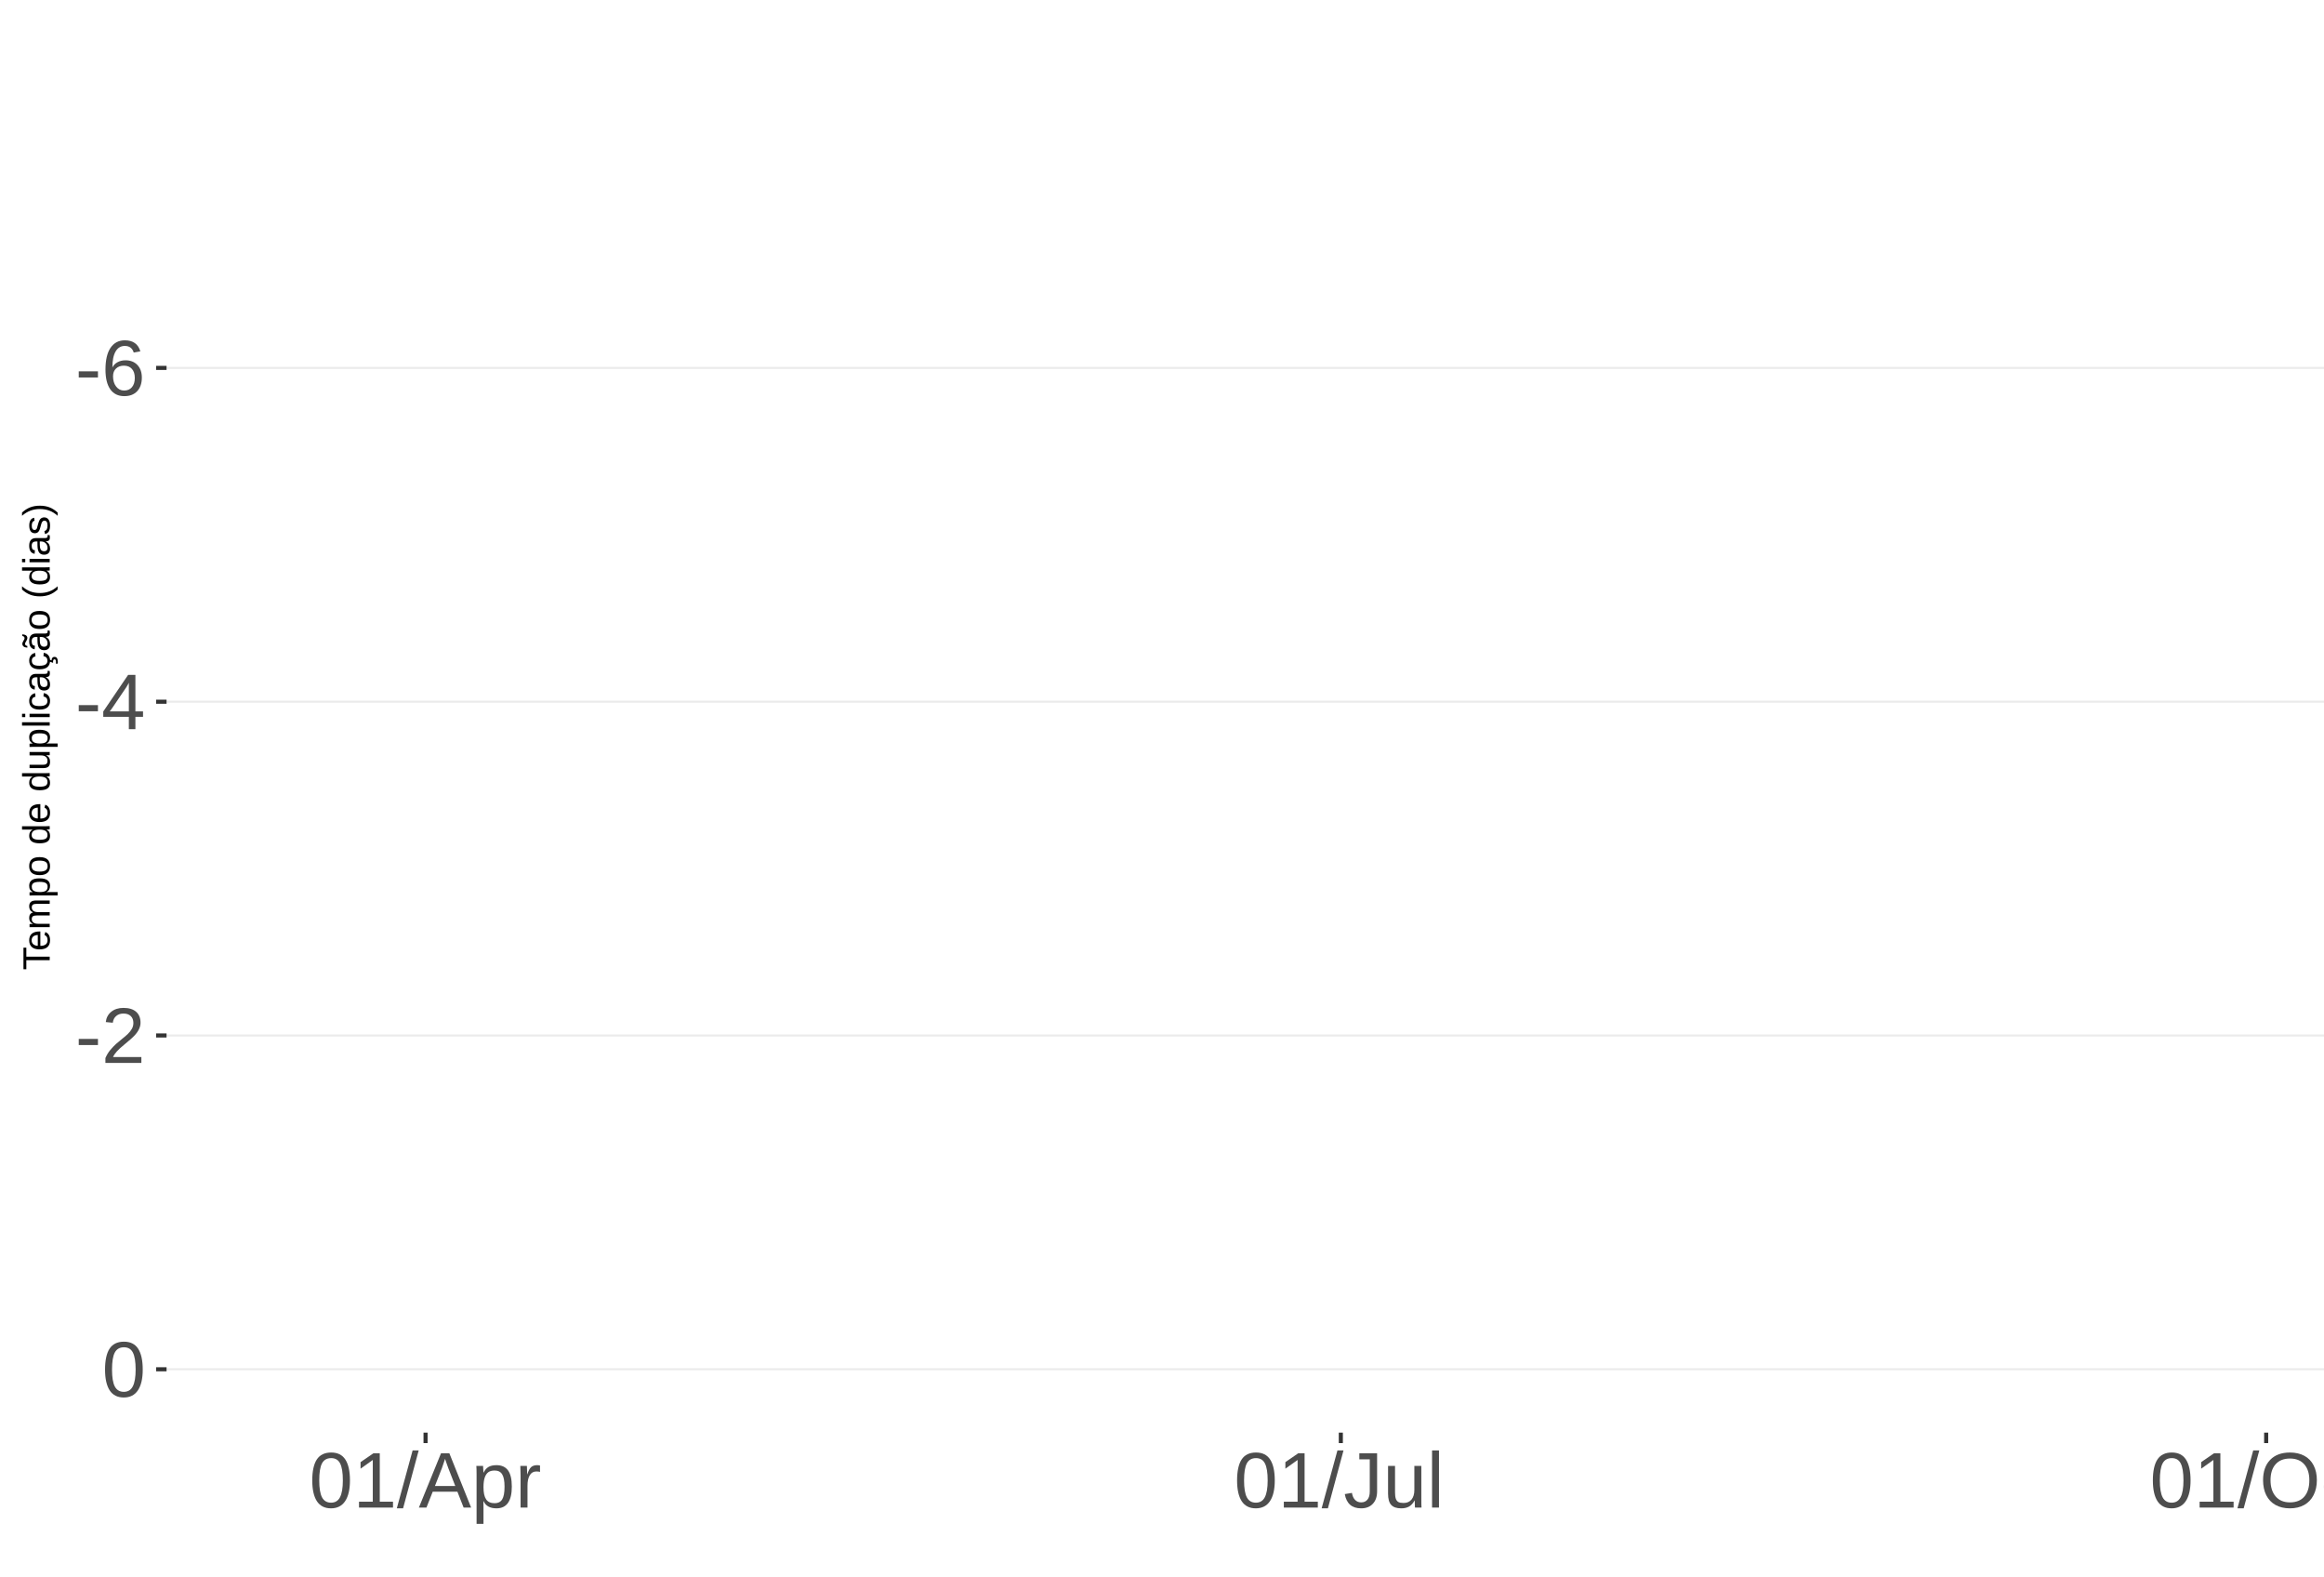
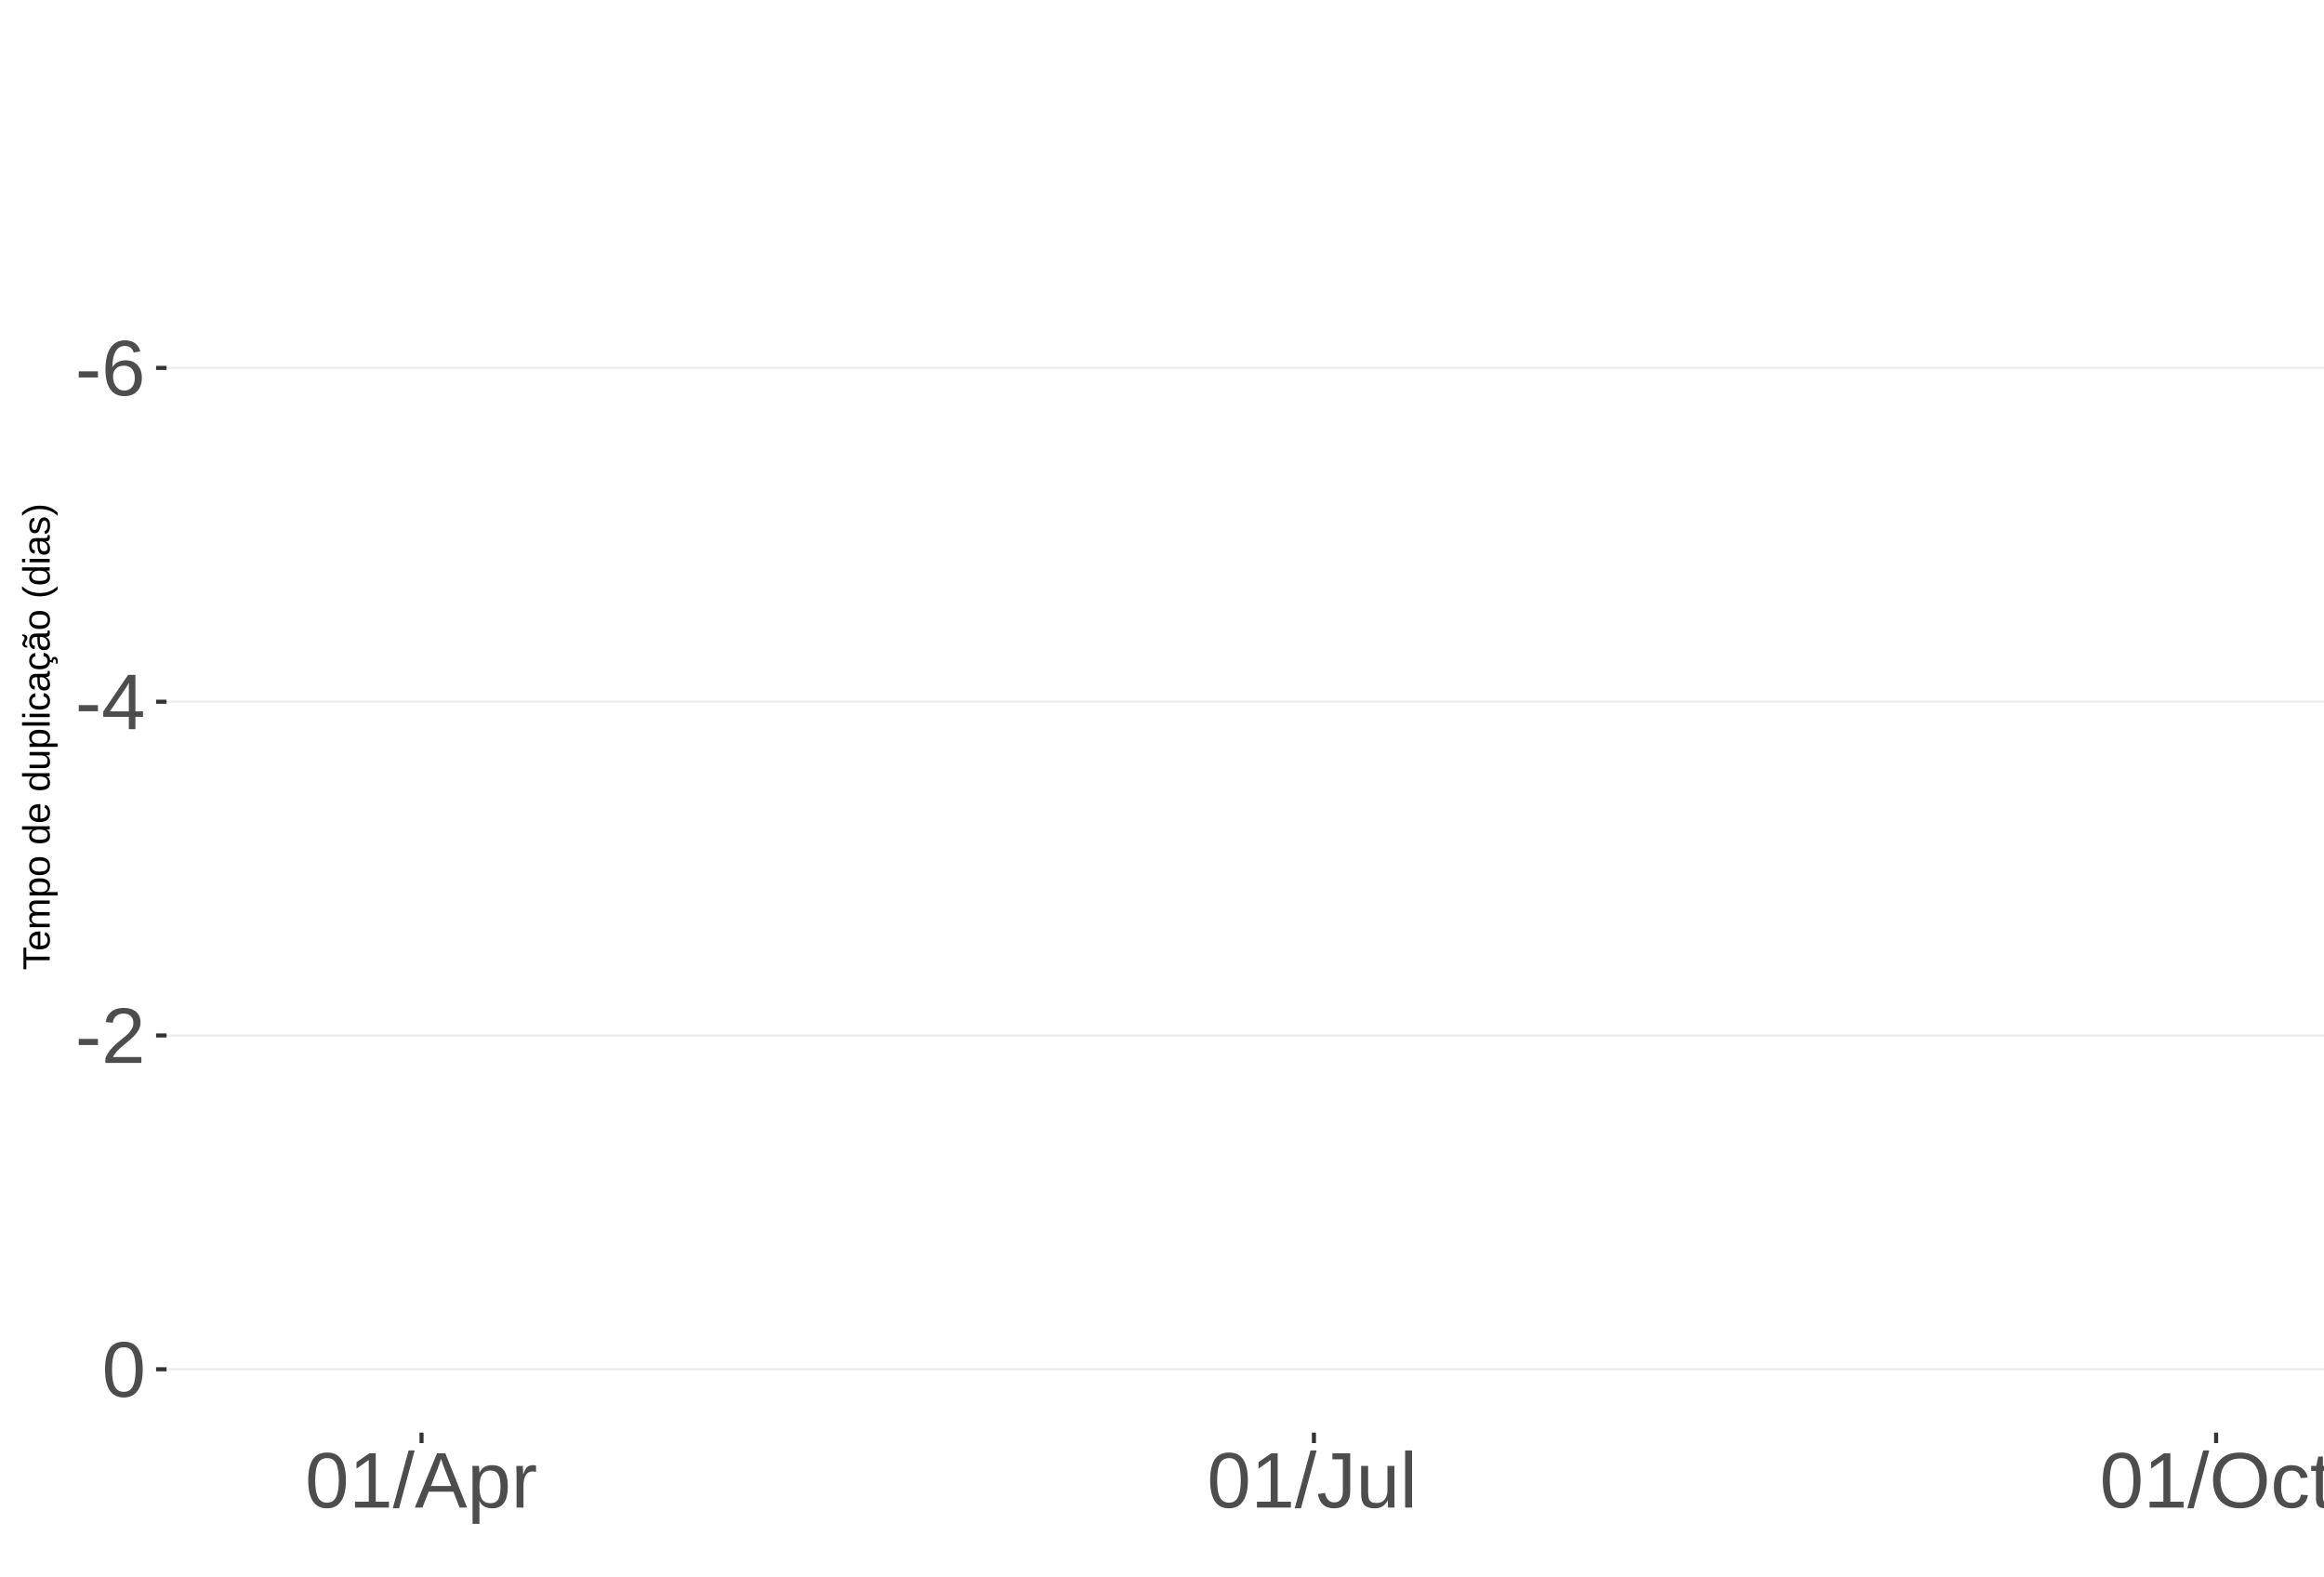
<svg xmlns="http://www.w3.org/2000/svg" xmlns:xlink="http://www.w3.org/1999/xlink" width="609pt" height="413pt" viewBox="0 0 609 413" version="1.1">
  <defs>
    <g>
      <symbol overflow="visible" id="glyph0-0">
        <path style="stroke:none;" d="M 2.062 -14.219 L 13.422 -14.219 L 13.422 0 L 2.062 0 Z M 2.828 -13.438 L 2.828 -0.766 L 12.641 -0.766 L 12.641 -13.438 Z M 2.828 -13.438 " />
      </symbol>
      <symbol overflow="visible" id="glyph0-1">
        <path style="stroke:none;" d="M 0.922 -4.688 L 0.922 -6.297 L 5.953 -6.297 L 5.953 -4.688 Z M 0.922 -4.688 " />
      </symbol>
      <symbol overflow="visible" id="glyph0-2">
        <path style="stroke:none;" d="M 10.578 -4.656 C 10.578 -3.156 10.172 -1.969 9.359 -1.094 C 8.547 -0.227 7.422 0.203 5.984 0.203 C 4.391 0.203 3.164 -0.391 2.312 -1.578 C 1.469 -2.773 1.047 -4.508 1.047 -6.781 C 1.047 -9.238 1.484 -11.125 2.359 -12.438 C 3.242 -13.758 4.5 -14.422 6.125 -14.422 C 8.27 -14.422 9.625 -13.457 10.188 -11.531 L 8.453 -11.219 C 8.098 -12.375 7.316 -12.953 6.109 -12.953 C 5.078 -12.953 4.273 -12.469 3.703 -11.5 C 3.141 -10.539 2.859 -9.145 2.859 -7.312 C 3.18 -7.926 3.641 -8.391 4.234 -8.703 C 4.836 -9.023 5.523 -9.188 6.297 -9.188 C 7.609 -9.188 8.648 -8.773 9.422 -7.953 C 10.191 -7.141 10.578 -6.039 10.578 -4.656 Z M 8.734 -4.562 C 8.734 -5.594 8.477 -6.383 7.969 -6.938 C 7.469 -7.5 6.77 -7.781 5.875 -7.781 C 5.02 -7.781 4.332 -7.531 3.812 -7.031 C 3.289 -6.539 3.031 -5.863 3.031 -5 C 3.031 -3.906 3.301 -3.008 3.844 -2.312 C 4.383 -1.613 5.082 -1.266 5.938 -1.266 C 6.801 -1.266 7.484 -1.555 7.984 -2.141 C 8.484 -2.734 8.734 -3.539 8.734 -4.562 Z M 8.734 -4.562 " />
      </symbol>
      <symbol overflow="visible" id="glyph0-3">
        <path style="stroke:none;" d="M 8.891 -3.219 L 8.891 0 L 7.172 0 L 7.172 -3.219 L 0.469 -3.219 L 0.469 -4.625 L 6.984 -14.219 L 8.891 -14.219 L 8.891 -4.656 L 10.891 -4.656 L 10.891 -3.219 Z M 7.172 -12.156 C 7.16 -12.125 7.066 -11.945 6.891 -11.625 C 6.711 -11.312 6.582 -11.094 6.5 -10.969 L 2.859 -5.594 L 2.312 -4.844 L 2.141 -4.656 L 7.172 -4.656 Z M 7.172 -12.156 " />
      </symbol>
      <symbol overflow="visible" id="glyph0-4">
        <path style="stroke:none;" d="M 1.031 0 L 1.031 -1.281 C 1.375 -2.07 1.789 -2.766 2.281 -3.359 C 2.781 -3.961 3.301 -4.508 3.844 -5 C 4.395 -5.488 4.938 -5.941 5.469 -6.359 C 6.008 -6.773 6.492 -7.191 6.922 -7.609 C 7.348 -8.023 7.691 -8.461 7.953 -8.922 C 8.223 -9.379 8.359 -9.895 8.359 -10.469 C 8.359 -11.25 8.129 -11.852 7.672 -12.281 C 7.211 -12.719 6.578 -12.938 5.766 -12.938 C 4.992 -12.938 4.359 -12.723 3.859 -12.297 C 3.359 -11.879 3.062 -11.289 2.969 -10.531 L 1.125 -10.703 C 1.258 -11.836 1.738 -12.738 2.562 -13.406 C 3.395 -14.082 4.461 -14.422 5.766 -14.422 C 7.203 -14.422 8.305 -14.082 9.078 -13.406 C 9.848 -12.727 10.234 -11.77 10.234 -10.531 C 10.234 -9.977 10.102 -9.426 9.844 -8.875 C 9.594 -8.332 9.219 -7.789 8.719 -7.25 C 8.227 -6.707 7.281 -5.863 5.875 -4.719 C 5.094 -4.082 4.473 -3.508 4.016 -3 C 3.566 -2.5 3.238 -2.016 3.031 -1.547 L 10.453 -1.547 L 10.453 0 Z M 1.031 0 " />
      </symbol>
      <symbol overflow="visible" id="glyph0-5">
        <path style="stroke:none;" d="M 10.688 -7.109 C 10.688 -4.734 10.266 -2.922 9.422 -1.672 C 8.586 -0.422 7.352 0.203 5.719 0.203 C 4.082 0.203 2.852 -0.414 2.031 -1.656 C 1.219 -2.906 0.812 -4.723 0.812 -7.109 C 0.812 -9.547 1.207 -11.375 2 -12.594 C 2.801 -13.812 4.062 -14.422 5.781 -14.422 C 7.457 -14.422 8.691 -13.805 9.484 -12.578 C 10.285 -11.348 10.688 -9.523 10.688 -7.109 Z M 8.828 -7.109 C 8.828 -9.16 8.586 -10.645 8.109 -11.562 C 7.641 -12.488 6.863 -12.953 5.781 -12.953 C 4.664 -12.953 3.863 -12.5 3.375 -11.594 C 2.883 -10.688 2.641 -9.191 2.641 -7.109 C 2.641 -5.086 2.883 -3.609 3.375 -2.672 C 3.875 -1.742 4.66 -1.281 5.734 -1.281 C 6.805 -1.281 7.586 -1.754 8.078 -2.703 C 8.578 -3.66 8.828 -5.129 8.828 -7.109 Z M 8.828 -7.109 " />
      </symbol>
      <symbol overflow="visible" id="glyph0-6">
        <path style="stroke:none;" d="M 1.578 0 L 1.578 -1.547 L 5.188 -1.547 L 5.188 -12.469 L 1.984 -10.188 L 1.984 -11.906 L 5.344 -14.219 L 7.016 -14.219 L 7.016 -1.547 L 10.484 -1.547 L 10.484 0 Z M 1.578 0 " />
      </symbol>
      <symbol overflow="visible" id="glyph0-7">
        <path style="stroke:none;" d="M 0 0.203 L 4.141 -14.969 L 5.734 -14.969 L 1.641 0.203 Z M 0 0.203 " />
      </symbol>
      <symbol overflow="visible" id="glyph0-8">
        <path style="stroke:none;" d="M 11.766 0 L 10.141 -4.156 L 3.672 -4.156 L 2.031 0 L 0.047 0 L 5.844 -14.219 L 8.031 -14.219 L 13.734 0 Z M 6.906 -12.766 L 6.812 -12.469 C 6.645 -11.914 6.398 -11.203 6.078 -10.328 L 4.25 -5.656 L 9.578 -5.656 L 7.75 -10.344 C 7.562 -10.812 7.375 -11.336 7.188 -11.922 Z M 6.906 -12.766 " />
      </symbol>
      <symbol overflow="visible" id="glyph0-9">
        <path style="stroke:none;" d="M 10.625 -5.5 C 10.625 -1.695 9.285 0.203 6.609 0.203 C 4.922 0.203 3.789 -0.426 3.219 -1.688 L 3.172 -1.688 C 3.191 -1.633 3.203 -1.066 3.203 0.016 L 3.203 4.281 L 1.391 4.281 L 1.391 -8.688 C 1.391 -9.812 1.367 -10.551 1.328 -10.906 L 3.094 -10.906 C 3.094 -10.883 3.098 -10.789 3.109 -10.625 C 3.129 -10.457 3.145 -10.203 3.156 -9.859 C 3.176 -9.516 3.188 -9.281 3.188 -9.156 L 3.234 -9.156 C 3.555 -9.832 3.984 -10.328 4.516 -10.641 C 5.047 -10.953 5.742 -11.109 6.609 -11.109 C 7.953 -11.109 8.957 -10.656 9.625 -9.75 C 10.289 -8.852 10.625 -7.438 10.625 -5.5 Z M 8.719 -5.469 C 8.719 -6.988 8.508 -8.07 8.094 -8.719 C 7.688 -9.375 7.035 -9.703 6.141 -9.703 C 5.422 -9.703 4.859 -9.551 4.453 -9.25 C 4.047 -8.945 3.734 -8.473 3.516 -7.828 C 3.305 -7.191 3.203 -6.359 3.203 -5.328 C 3.203 -3.891 3.43 -2.832 3.891 -2.156 C 4.348 -1.477 5.094 -1.141 6.125 -1.141 C 7.02 -1.141 7.676 -1.469 8.094 -2.125 C 8.508 -2.789 8.719 -3.906 8.719 -5.469 Z M 8.719 -5.469 " />
      </symbol>
      <symbol overflow="visible" id="glyph0-10">
        <path style="stroke:none;" d="M 1.438 0 L 1.438 -8.375 C 1.438 -9.133 1.414 -9.977 1.375 -10.906 L 3.094 -10.906 C 3.145 -9.676 3.172 -8.938 3.172 -8.688 L 3.203 -8.688 C 3.492 -9.625 3.828 -10.258 4.203 -10.594 C 4.578 -10.938 5.109 -11.109 5.797 -11.109 C 6.035 -11.109 6.281 -11.078 6.531 -11.016 L 6.531 -9.344 C 6.289 -9.414 5.969 -9.453 5.562 -9.453 C 4.812 -9.453 4.238 -9.125 3.844 -8.469 C 3.445 -7.82 3.25 -6.895 3.25 -5.688 L 3.25 0 Z M 1.438 0 " />
      </symbol>
      <symbol overflow="visible" id="glyph0-11">
        <path style="stroke:none;" d="M 4.609 0.203 C 2.203 0.203 0.773 -1.039 0.328 -3.531 L 2.203 -3.844 C 2.328 -3.062 2.598 -2.453 3.016 -2.016 C 3.441 -1.578 3.977 -1.359 4.625 -1.359 C 5.32 -1.359 5.867 -1.598 6.266 -2.078 C 6.672 -2.555 6.875 -3.266 6.875 -4.203 L 6.875 -12.641 L 4.141 -12.641 L 4.141 -14.219 L 8.797 -14.219 L 8.797 -4.234 C 8.797 -2.859 8.422 -1.773 7.672 -0.984 C 6.93 -0.191 5.91 0.203 4.609 0.203 Z M 4.609 0.203 " />
      </symbol>
      <symbol overflow="visible" id="glyph0-12">
        <path style="stroke:none;" d="M 3.172 -10.906 L 3.172 -4 C 3.172 -3.281 3.238 -2.719 3.375 -2.312 C 3.52 -1.914 3.742 -1.629 4.047 -1.453 C 4.359 -1.285 4.816 -1.203 5.422 -1.203 C 6.297 -1.203 6.984 -1.5 7.484 -2.094 C 7.984 -2.695 8.234 -3.531 8.234 -4.594 L 8.234 -10.906 L 10.062 -10.906 L 10.062 -2.328 C 10.062 -1.055 10.078 -0.281 10.109 0 L 8.406 0 C 8.395 -0.031 8.383 -0.117 8.375 -0.266 C 8.375 -0.422 8.367 -0.594 8.359 -0.781 C 8.348 -0.969 8.336 -1.328 8.328 -1.859 L 8.297 -1.859 C 7.879 -1.109 7.395 -0.578 6.844 -0.266 C 6.289 0.047 5.609 0.203 4.797 0.203 C 3.598 0.203 2.723 -0.094 2.172 -0.688 C 1.617 -1.281 1.344 -2.266 1.344 -3.641 L 1.344 -10.906 Z M 3.172 -10.906 " />
      </symbol>
      <symbol overflow="visible" id="glyph0-13">
        <path style="stroke:none;" d="M 1.391 0 L 1.391 -14.969 L 3.203 -14.969 L 3.203 0 Z M 1.391 0 " />
      </symbol>
      <symbol overflow="visible" id="glyph0-14">
        <path style="stroke:none;" d="M 15.078 -7.172 C 15.078 -5.68 14.789 -4.379 14.219 -3.266 C 13.656 -2.148 12.844 -1.289 11.781 -0.688 C 10.719 -0.094 9.461 0.203 8.016 0.203 C 6.555 0.203 5.297 -0.094 4.234 -0.688 C 3.18 -1.281 2.375 -2.133 1.812 -3.25 C 1.258 -4.375 0.984 -5.68 0.984 -7.172 C 0.984 -9.441 1.602 -11.219 2.844 -12.5 C 4.082 -13.781 5.812 -14.422 8.031 -14.422 C 9.477 -14.422 10.734 -14.133 11.797 -13.562 C 12.859 -12.988 13.672 -12.148 14.234 -11.047 C 14.797 -9.953 15.078 -8.66 15.078 -7.172 Z M 13.109 -7.172 C 13.109 -8.941 12.664 -10.328 11.781 -11.328 C 10.895 -12.336 9.645 -12.844 8.031 -12.844 C 6.406 -12.844 5.148 -12.344 4.266 -11.344 C 3.379 -10.352 2.938 -8.961 2.938 -7.172 C 2.938 -5.391 3.383 -3.973 4.281 -2.922 C 5.176 -1.879 6.422 -1.359 8.016 -1.359 C 9.66 -1.359 10.922 -1.863 11.797 -2.875 C 12.672 -3.883 13.109 -5.316 13.109 -7.172 Z M 13.109 -7.172 " />
      </symbol>
      <symbol overflow="visible" id="glyph0-15">
        <path style="stroke:none;" d="M 2.781 -5.5 C 2.781 -4.051 3.004 -2.977 3.453 -2.281 C 3.91 -1.582 4.602 -1.234 5.531 -1.234 C 6.176 -1.234 6.711 -1.406 7.141 -1.75 C 7.578 -2.102 7.848 -2.645 7.953 -3.375 L 9.781 -3.25 C 9.645 -2.195 9.195 -1.359 8.438 -0.734 C 7.688 -0.109 6.734 0.203 5.578 0.203 C 4.047 0.203 2.879 -0.273 2.078 -1.234 C 1.273 -2.203 0.875 -3.613 0.875 -5.469 C 0.875 -7.301 1.273 -8.695 2.078 -9.656 C 2.891 -10.625 4.051 -11.109 5.562 -11.109 C 6.676 -11.109 7.598 -10.816 8.328 -10.234 C 9.066 -9.66 9.531 -8.867 9.719 -7.859 L 7.859 -7.719 C 7.766 -8.32 7.523 -8.801 7.141 -9.156 C 6.754 -9.508 6.207 -9.688 5.5 -9.688 C 4.539 -9.688 3.848 -9.367 3.422 -8.734 C 2.992 -8.098 2.781 -7.02 2.781 -5.5 Z M 2.781 -5.5 " />
      </symbol>
      <symbol overflow="visible" id="glyph0-16">
        <path style="stroke:none;" d="M 5.594 -0.078 C 4.988 0.078 4.375 0.156 3.75 0.156 C 2.301 0.156 1.578 -0.664 1.578 -2.312 L 1.578 -9.594 L 0.312 -9.594 L 0.312 -10.906 L 1.641 -10.906 L 2.172 -13.359 L 3.391 -13.359 L 3.391 -10.906 L 5.406 -10.906 L 5.406 -9.594 L 3.391 -9.594 L 3.391 -2.703 C 3.391 -2.18 3.473 -1.812 3.641 -1.594 C 3.816 -1.383 4.113 -1.281 4.531 -1.281 C 4.781 -1.281 5.133 -1.328 5.594 -1.422 Z M 5.594 -0.078 " />
      </symbol>
      <symbol overflow="visible" id="glyph1-0">
        <path style="stroke:none;" d="M -6.875 -1 L -6.875 -6.5 L 0 -6.5 L 0 -1 Z M -6.516 -1.375 L -0.375 -1.375 L -0.375 -6.125 L -6.516 -6.125 Z M -6.516 -1.375 " />
      </symbol>
      <symbol overflow="visible" id="glyph1-1">
        <path style="stroke:none;" d="M -6.125 -3.516 L 0 -3.516 L 0 -2.594 L -6.125 -2.594 L -6.125 -0.219 L -6.875 -0.219 L -6.875 -5.875 L -6.125 -5.875 Z M -6.125 -3.516 " />
      </symbol>
      <symbol overflow="visible" id="glyph1-2">
        <path style="stroke:none;" d="M -2.453 -1.344 C -1.848 -1.344 -1.379 -1.469 -1.047 -1.719 C -0.723 -1.969 -0.562 -2.336 -0.562 -2.828 C -0.562 -3.203 -0.633 -3.504 -0.781 -3.734 C -0.938 -3.961 -1.133 -4.117 -1.375 -4.203 L -1.156 -4.969 C -0.32 -4.656 0.094 -3.941 0.094 -2.828 C 0.094 -2.047 -0.133 -1.445 -0.594 -1.031 C -1.062 -0.625 -1.754 -0.422 -2.672 -0.422 C -3.547 -0.422 -4.211 -0.625 -4.672 -1.031 C -5.141 -1.445 -5.375 -2.031 -5.375 -2.781 C -5.375 -4.344 -4.441 -5.125 -2.578 -5.125 L -2.453 -5.125 Z M -3.125 -4.203 C -3.688 -4.16 -4.094 -4.02 -4.344 -3.781 C -4.602 -3.551 -4.734 -3.219 -4.734 -2.781 C -4.734 -2.352 -4.586 -2.016 -4.297 -1.766 C -4.016 -1.516 -3.625 -1.379 -3.125 -1.359 Z M -3.125 -4.203 " />
      </symbol>
      <symbol overflow="visible" id="glyph1-3">
        <path style="stroke:none;" d="M 0 -3.75 L -3.344 -3.75 C -3.852 -3.75 -4.207 -3.676 -4.406 -3.531 C -4.602 -3.395 -4.703 -3.145 -4.703 -2.781 C -4.703 -2.406 -4.555 -2.109 -4.266 -1.891 C -3.984 -1.672 -3.582 -1.562 -3.062 -1.562 L 0 -1.562 L 0 -0.688 L -4.156 -0.688 C -4.77 -0.688 -5.145 -0.68 -5.281 -0.672 L -5.281 -1.5 C -5.27 -1.5 -5.227 -1.5 -5.156 -1.5 C -5.082 -1.508 -5 -1.516 -4.906 -1.516 C -4.812 -1.523 -4.633 -1.531 -4.375 -1.531 L -4.375 -1.547 C -4.75 -1.734 -5.008 -1.945 -5.156 -2.188 C -5.301 -2.438 -5.375 -2.738 -5.375 -3.094 C -5.375 -3.488 -5.297 -3.801 -5.141 -4.031 C -4.984 -4.27 -4.727 -4.438 -4.375 -4.531 L -4.375 -4.547 C -4.727 -4.723 -4.984 -4.941 -5.141 -5.203 C -5.297 -5.461 -5.375 -5.773 -5.375 -6.141 C -5.375 -6.672 -5.227 -7.055 -4.938 -7.297 C -4.656 -7.547 -4.18 -7.672 -3.516 -7.672 L 0 -7.672 L 0 -6.797 L -3.344 -6.797 C -3.852 -6.797 -4.207 -6.723 -4.406 -6.578 C -4.602 -6.441 -4.703 -6.191 -4.703 -5.828 C -4.703 -5.453 -4.555 -5.156 -4.266 -4.938 C -3.984 -4.727 -3.582 -4.625 -3.062 -4.625 L 0 -4.625 Z M 0 -3.75 " />
      </symbol>
      <symbol overflow="visible" id="glyph1-4">
        <path style="stroke:none;" d="M -2.672 -5.141 C -0.828 -5.141 0.094 -4.492 0.094 -3.203 C 0.094 -2.391 -0.211 -1.844 -0.828 -1.562 L -0.828 -1.531 C -0.797 -1.539 -0.516 -1.547 0.016 -1.547 L 2.078 -1.547 L 2.078 -0.672 L -4.203 -0.672 C -4.742 -0.672 -5.102 -0.66 -5.281 -0.641 L -5.281 -1.5 C -5.27 -1.5 -5.223 -1.5 -5.141 -1.5 C -5.066 -1.508 -4.945 -1.52 -4.781 -1.531 C -4.613 -1.539 -4.5 -1.547 -4.438 -1.547 L -4.438 -1.562 C -4.758 -1.719 -4.992 -1.922 -5.141 -2.172 C -5.297 -2.43 -5.375 -2.773 -5.375 -3.203 C -5.375 -3.848 -5.156 -4.332 -4.719 -4.656 C -4.281 -4.977 -3.598 -5.141 -2.672 -5.141 Z M -2.641 -4.219 C -3.379 -4.219 -3.906 -4.117 -4.219 -3.922 C -4.539 -3.723 -4.703 -3.406 -4.703 -2.969 C -4.703 -2.625 -4.629 -2.352 -4.484 -2.156 C -4.336 -1.957 -4.109 -1.805 -3.797 -1.703 C -3.484 -1.598 -3.078 -1.547 -2.578 -1.547 C -1.879 -1.547 -1.363 -1.656 -1.031 -1.875 C -0.707 -2.102 -0.547 -2.469 -0.547 -2.969 C -0.547 -3.406 -0.707 -3.723 -1.031 -3.922 C -1.352 -4.117 -1.891 -4.219 -2.641 -4.219 Z M -2.641 -4.219 " />
      </symbol>
      <symbol overflow="visible" id="glyph1-5">
        <path style="stroke:none;" d="M -2.641 -5.141 C -1.723 -5.141 -1.035 -4.938 -0.578 -4.531 C -0.129 -4.125 0.094 -3.535 0.094 -2.766 C 0.094 -1.992 -0.141 -1.41 -0.609 -1.016 C -1.078 -0.617 -1.754 -0.422 -2.641 -0.422 C -4.461 -0.422 -5.375 -1.207 -5.375 -2.781 C -5.375 -3.594 -5.148 -4.188 -4.703 -4.562 C -4.266 -4.945 -3.578 -5.141 -2.641 -5.141 Z M -2.641 -4.219 C -3.367 -4.219 -3.898 -4.109 -4.234 -3.891 C -4.566 -3.672 -4.734 -3.305 -4.734 -2.797 C -4.734 -2.285 -4.562 -1.914 -4.219 -1.688 C -3.883 -1.457 -3.359 -1.344 -2.641 -1.344 C -1.953 -1.344 -1.43 -1.453 -1.078 -1.672 C -0.723 -1.898 -0.547 -2.258 -0.547 -2.75 C -0.547 -3.281 -0.711 -3.656 -1.047 -3.875 C -1.391 -4.102 -1.922 -4.219 -2.641 -4.219 Z M -2.641 -4.219 " />
      </symbol>
      <symbol overflow="visible" id="glyph1-6">
        <path style="stroke:none;" d="" />
      </symbol>
      <symbol overflow="visible" id="glyph1-7">
        <path style="stroke:none;" d="M -0.844 -4.016 C -0.508 -3.848 -0.27 -3.629 -0.125 -3.359 C 0.02 -3.086 0.094 -2.754 0.094 -2.359 C 0.094 -1.691 -0.129 -1.203 -0.578 -0.891 C -1.023 -0.578 -1.707 -0.422 -2.625 -0.422 C -4.457 -0.422 -5.375 -1.066 -5.375 -2.359 C -5.375 -2.766 -5.301 -3.098 -5.156 -3.359 C -5.008 -3.629 -4.781 -3.848 -4.469 -4.016 L -7.25 -4.016 L -7.25 -4.891 L -1.094 -4.891 C -0.539 -4.891 -0.176 -4.898 0 -4.922 L 0 -4.078 C -0.051 -4.066 -0.172 -4.055 -0.359 -4.047 C -0.547 -4.035 -0.707 -4.031 -0.844 -4.031 Z M -2.641 -1.344 C -1.898 -1.344 -1.367 -1.438 -1.047 -1.625 C -0.734 -1.82 -0.578 -2.145 -0.578 -2.594 C -0.578 -3.082 -0.75 -3.441 -1.094 -3.672 C -1.438 -3.898 -1.973 -4.016 -2.703 -4.016 C -3.398 -4.016 -3.91 -3.898 -4.234 -3.672 C -4.566 -3.441 -4.734 -3.082 -4.734 -2.594 C -4.734 -2.156 -4.566 -1.836 -4.234 -1.641 C -3.91 -1.441 -3.379 -1.344 -2.641 -1.344 Z M -2.641 -1.344 " />
      </symbol>
      <symbol overflow="visible" id="glyph1-8">
        <path style="stroke:none;" d="M -5.281 -1.531 L -1.938 -1.531 C -1.582 -1.531 -1.305 -1.562 -1.109 -1.625 C -0.922 -1.695 -0.785 -1.805 -0.703 -1.953 C -0.617 -2.109 -0.578 -2.332 -0.578 -2.625 C -0.578 -3.039 -0.723 -3.367 -1.016 -3.609 C -1.305 -3.859 -1.707 -3.984 -2.219 -3.984 L -5.281 -3.984 L -5.281 -4.875 L -1.125 -4.875 C -0.508 -4.875 -0.133 -4.879 0 -4.891 L 0 -4.062 C -0.02 -4.062 -0.062 -4.055 -0.125 -4.047 C -0.195 -4.047 -0.281 -4.039 -0.375 -4.031 C -0.469 -4.031 -0.645 -4.031 -0.906 -4.031 L -0.906 -4.016 C -0.539 -3.816 -0.281 -3.582 -0.125 -3.312 C 0.02 -3.051 0.094 -2.723 0.094 -2.328 C 0.094 -1.742 -0.047 -1.316 -0.328 -1.047 C -0.617 -0.785 -1.098 -0.656 -1.766 -0.656 L -5.281 -0.656 Z M -5.281 -1.531 " />
      </symbol>
      <symbol overflow="visible" id="glyph1-9">
        <path style="stroke:none;" d="M 0 -0.672 L -7.25 -0.672 L -7.25 -1.547 L 0 -1.547 Z M 0 -0.672 " />
      </symbol>
      <symbol overflow="visible" id="glyph1-10">
        <path style="stroke:none;" d="M -6.406 -0.672 L -7.25 -0.672 L -7.25 -1.547 L -6.406 -1.547 Z M 0 -0.672 L -5.281 -0.672 L -5.281 -1.547 L 0 -1.547 Z M 0 -0.672 " />
      </symbol>
      <symbol overflow="visible" id="glyph1-11">
        <path style="stroke:none;" d="M -2.672 -1.344 C -1.961 -1.344 -1.438 -1.453 -1.094 -1.672 C -0.758 -1.891 -0.594 -2.223 -0.594 -2.672 C -0.594 -2.984 -0.676 -3.242 -0.844 -3.453 C -1.02 -3.672 -1.281 -3.801 -1.625 -3.844 L -1.578 -4.734 C -1.066 -4.672 -0.66 -4.457 -0.359 -4.094 C -0.055 -3.727 0.094 -3.266 0.094 -2.703 C 0.094 -1.961 -0.133 -1.395 -0.594 -1 C -1.062 -0.613 -1.742 -0.422 -2.641 -0.422 C -3.535 -0.422 -4.211 -0.613 -4.672 -1 C -5.141 -1.395 -5.375 -1.957 -5.375 -2.688 C -5.375 -3.227 -5.234 -3.676 -4.953 -4.031 C -4.68 -4.395 -4.297 -4.617 -3.797 -4.703 L -3.734 -3.797 C -4.023 -3.754 -4.254 -3.641 -4.422 -3.453 C -4.598 -3.266 -4.688 -3.004 -4.688 -2.672 C -4.688 -2.203 -4.531 -1.863 -4.219 -1.656 C -3.914 -1.445 -3.398 -1.344 -2.672 -1.344 Z M -2.672 -1.344 " />
      </symbol>
      <symbol overflow="visible" id="glyph1-12">
        <path style="stroke:none;" d="M 0.094 -2.016 C 0.094 -1.484 -0.047 -1.082 -0.328 -0.812 C -0.609 -0.551 -0.988 -0.422 -1.469 -0.422 C -2.02 -0.422 -2.441 -0.598 -2.734 -0.953 C -3.023 -1.316 -3.18 -1.898 -3.203 -2.703 L -3.219 -3.891 L -3.516 -3.891 C -3.941 -3.891 -4.25 -3.797 -4.438 -3.609 C -4.625 -3.43 -4.719 -3.148 -4.719 -2.766 C -4.719 -2.367 -4.648 -2.078 -4.516 -1.891 C -4.379 -1.711 -4.164 -1.609 -3.875 -1.578 L -3.953 -0.656 C -4.898 -0.812 -5.375 -1.52 -5.375 -2.781 C -5.375 -3.445 -5.223 -3.945 -4.922 -4.281 C -4.617 -4.613 -4.18 -4.781 -3.609 -4.781 L -1.328 -4.781 C -1.066 -4.781 -0.867 -4.812 -0.734 -4.875 C -0.609 -4.945 -0.547 -5.082 -0.547 -5.281 C -0.547 -5.363 -0.555 -5.457 -0.578 -5.562 L -0.031 -5.562 C 0.02 -5.344 0.047 -5.117 0.047 -4.891 C 0.047 -4.555 -0.035 -4.316 -0.203 -4.172 C -0.379 -4.023 -0.648 -3.941 -1.016 -3.922 L -1.016 -3.891 C -0.609 -3.672 -0.32 -3.41 -0.156 -3.109 C 0.008 -2.805 0.094 -2.441 0.094 -2.016 Z M -0.562 -2.219 C -0.562 -2.539 -0.633 -2.828 -0.781 -3.078 C -0.926 -3.328 -1.125 -3.523 -1.375 -3.672 C -1.633 -3.816 -1.898 -3.891 -2.172 -3.891 L -2.609 -3.891 L -2.594 -2.938 C -2.582 -2.52 -2.535 -2.203 -2.453 -1.984 C -2.379 -1.773 -2.258 -1.613 -2.094 -1.5 C -1.938 -1.383 -1.723 -1.328 -1.453 -1.328 C -1.172 -1.328 -0.953 -1.406 -0.797 -1.562 C -0.641 -1.719 -0.562 -1.938 -0.562 -2.219 Z M -0.562 -2.219 " />
      </symbol>
      <symbol overflow="visible" id="glyph1-13">
        <path style="stroke:none;" d="M -2.672 -1.344 C -1.961 -1.344 -1.438 -1.453 -1.094 -1.672 C -0.758 -1.891 -0.594 -2.223 -0.594 -2.672 C -0.594 -2.984 -0.676 -3.242 -0.844 -3.453 C -1.02 -3.672 -1.281 -3.801 -1.625 -3.844 L -1.578 -4.734 C -1.066 -4.672 -0.66 -4.457 -0.359 -4.094 C -0.055 -3.727 0.094 -3.266 0.094 -2.703 C 0.094 -1.961 -0.133 -1.395 -0.594 -1 C -1.062 -0.613 -1.742 -0.422 -2.641 -0.422 C -3.535 -0.422 -4.211 -0.613 -4.672 -1 C -5.141 -1.395 -5.375 -1.957 -5.375 -2.688 C -5.375 -3.227 -5.234 -3.676 -4.953 -4.031 C -4.68 -4.395 -4.297 -4.617 -3.797 -4.703 L -3.734 -3.797 C -4.023 -3.754 -4.254 -3.641 -4.422 -3.453 C -4.598 -3.266 -4.688 -3.004 -4.688 -2.672 C -4.688 -2.203 -4.531 -1.863 -4.219 -1.656 C -3.914 -1.445 -3.398 -1.344 -2.672 -1.344 Z M 1.234 -3.672 C 1.828 -3.672 2.125 -3.223 2.125 -2.328 C 2.125 -2.148 2.113 -2.004 2.094 -1.891 L 1.625 -1.891 C 1.645 -2.055 1.656 -2.195 1.656 -2.312 C 1.656 -2.789 1.52 -3.031 1.25 -3.031 C 1 -3.031 0.875 -2.812 0.875 -2.375 C 0.875 -2.238 0.879 -2.148 0.891 -2.109 L 0 -2.422 L 0 -2.938 L 0.484 -2.75 C 0.492 -3.062 0.566 -3.289 0.703 -3.438 C 0.836 -3.594 1.016 -3.672 1.234 -3.672 Z M 1.234 -3.672 " />
      </symbol>
      <symbol overflow="visible" id="glyph1-14">
        <path style="stroke:none;" d="M 0.094 -2.016 C 0.094 -1.484 -0.047 -1.082 -0.328 -0.812 C -0.609 -0.551 -0.988 -0.422 -1.469 -0.422 C -2.02 -0.422 -2.441 -0.598 -2.734 -0.953 C -3.023 -1.316 -3.18 -1.898 -3.203 -2.703 L -3.219 -3.891 L -3.516 -3.891 C -3.941 -3.891 -4.25 -3.797 -4.438 -3.609 C -4.625 -3.43 -4.719 -3.148 -4.719 -2.766 C -4.719 -2.367 -4.648 -2.078 -4.516 -1.891 C -4.379 -1.711 -4.164 -1.609 -3.875 -1.578 L -3.953 -0.656 C -4.898 -0.812 -5.375 -1.52 -5.375 -2.781 C -5.375 -3.445 -5.223 -3.945 -4.922 -4.281 C -4.617 -4.613 -4.18 -4.781 -3.609 -4.781 L -1.328 -4.781 C -1.066 -4.781 -0.867 -4.812 -0.734 -4.875 C -0.609 -4.945 -0.547 -5.082 -0.547 -5.281 C -0.547 -5.363 -0.555 -5.457 -0.578 -5.562 L -0.031 -5.562 C 0.02 -5.344 0.047 -5.117 0.047 -4.891 C 0.047 -4.555 -0.035 -4.316 -0.203 -4.172 C -0.379 -4.023 -0.648 -3.941 -1.016 -3.922 L -1.016 -3.891 C -0.609 -3.672 -0.32 -3.41 -0.156 -3.109 C 0.008 -2.805 0.094 -2.441 0.094 -2.016 Z M -0.562 -2.219 C -0.562 -2.539 -0.633 -2.828 -0.781 -3.078 C -0.926 -3.328 -1.125 -3.523 -1.375 -3.672 C -1.633 -3.816 -1.898 -3.891 -2.172 -3.891 L -2.609 -3.891 L -2.594 -2.938 C -2.582 -2.52 -2.535 -2.203 -2.453 -1.984 C -2.379 -1.773 -2.258 -1.613 -2.094 -1.5 C -1.938 -1.383 -1.723 -1.328 -1.453 -1.328 C -1.172 -1.328 -0.953 -1.406 -0.797 -1.562 C -0.641 -1.719 -0.562 -1.938 -0.562 -2.219 Z M -5.859 -3.609 C -5.859 -3.473 -5.891 -3.332 -5.953 -3.188 C -6.016 -3.051 -6.082 -2.922 -6.156 -2.797 C -6.227 -2.672 -6.297 -2.551 -6.359 -2.438 C -6.422 -2.32 -6.453 -2.211 -6.453 -2.109 C -6.453 -1.93 -6.398 -1.797 -6.297 -1.703 C -6.191 -1.617 -6.047 -1.562 -5.859 -1.531 L -5.859 -1.094 C -6.191 -1.125 -6.441 -1.176 -6.609 -1.25 C -6.785 -1.332 -6.922 -1.441 -7.016 -1.578 C -7.117 -1.711 -7.172 -1.879 -7.172 -2.078 C -7.172 -2.223 -7.141 -2.363 -7.078 -2.5 C -7.023 -2.633 -6.957 -2.766 -6.875 -2.891 C -6.801 -3.023 -6.734 -3.145 -6.672 -3.25 C -6.617 -3.363 -6.594 -3.473 -6.594 -3.578 C -6.594 -3.898 -6.785 -4.086 -7.172 -4.141 L -7.172 -4.594 C -6.691 -4.539 -6.352 -4.43 -6.156 -4.266 C -5.957 -4.098 -5.859 -3.879 -5.859 -3.609 Z M -5.859 -3.609 " />
      </symbol>
      <symbol overflow="visible" id="glyph1-15">
        <path style="stroke:none;" d="M -2.594 -0.625 C -3.539 -0.625 -4.383 -0.77 -5.125 -1.062 C -5.875 -1.352 -6.582 -1.805 -7.25 -2.422 L -7.25 -3.266 C -6.57 -2.66 -5.852 -2.211 -5.094 -1.922 C -4.332 -1.641 -3.5 -1.5 -2.594 -1.5 C -1.688 -1.5 -0.852 -1.641 -0.094 -1.922 C 0.664 -2.203 1.391 -2.648 2.078 -3.266 L 2.078 -2.422 C 1.41 -1.805 0.703 -1.352 -0.047 -1.062 C -0.797 -0.77 -1.641 -0.625 -2.578 -0.625 Z M -2.594 -0.625 " />
      </symbol>
      <symbol overflow="visible" id="glyph1-16">
        <path style="stroke:none;" d="M -1.453 -4.641 C -0.961 -4.641 -0.582 -4.453 -0.312 -4.078 C -0.039 -3.703 0.094 -3.176 0.094 -2.5 C 0.094 -1.844 -0.008 -1.332 -0.219 -0.969 C -0.438 -0.613 -0.773 -0.383 -1.234 -0.281 L -1.391 -1.062 C -1.109 -1.133 -0.898 -1.285 -0.766 -1.516 C -0.641 -1.754 -0.578 -2.082 -0.578 -2.5 C -0.578 -2.945 -0.645 -3.27 -0.781 -3.469 C -0.914 -3.676 -1.117 -3.781 -1.391 -3.781 C -1.598 -3.781 -1.766 -3.707 -1.891 -3.562 C -2.023 -3.426 -2.133 -3.195 -2.219 -2.875 L -2.391 -2.25 C -2.516 -1.738 -2.641 -1.375 -2.766 -1.156 C -2.891 -0.945 -3.039 -0.781 -3.219 -0.656 C -3.406 -0.539 -3.629 -0.484 -3.891 -0.484 C -4.367 -0.484 -4.734 -0.656 -4.984 -1 C -5.234 -1.344 -5.359 -1.844 -5.359 -2.5 C -5.359 -3.082 -5.254 -3.547 -5.047 -3.891 C -4.848 -4.234 -4.523 -4.453 -4.078 -4.547 L -3.969 -3.75 C -4.207 -3.707 -4.391 -3.578 -4.516 -3.359 C -4.641 -3.148 -4.703 -2.863 -4.703 -2.5 C -4.703 -2.102 -4.641 -1.812 -4.516 -1.625 C -4.398 -1.438 -4.219 -1.344 -3.969 -1.344 C -3.82 -1.344 -3.695 -1.379 -3.594 -1.453 C -3.5 -1.535 -3.414 -1.648 -3.344 -1.797 C -3.281 -1.953 -3.191 -2.281 -3.078 -2.781 C -2.953 -3.238 -2.836 -3.57 -2.734 -3.781 C -2.641 -3.988 -2.531 -4.148 -2.406 -4.266 C -2.289 -4.379 -2.156 -4.469 -2 -4.531 C -1.844 -4.602 -1.66 -4.641 -1.453 -4.641 Z M -1.453 -4.641 " />
      </symbol>
      <symbol overflow="visible" id="glyph1-17">
        <path style="stroke:none;" d="M -2.578 -2.703 C -1.641 -2.703 -0.797 -2.555 -0.047 -2.266 C 0.703 -1.973 1.41 -1.52 2.078 -0.906 L 2.078 -0.062 C 1.391 -0.676 0.672 -1.125 -0.078 -1.406 C -0.836 -1.688 -1.676 -1.828 -2.594 -1.828 C -3.5 -1.828 -4.328 -1.68 -5.078 -1.391 C -5.836 -1.109 -6.562 -0.664 -7.25 -0.062 L -7.25 -0.906 C -6.582 -1.52 -5.875 -1.973 -5.125 -2.266 C -4.375 -2.555 -3.531 -2.703 -2.594 -2.703 Z M -2.578 -2.703 " />
      </symbol>
    </g>
    <clipPath id="clip1">
      <path d="M 43.645 9.961 L 609 9.961 L 609 375.328 L 43.645 375.328 Z M 43.645 9.961 " />
    </clipPath>
    <clipPath id="clip2">
      <path d="M 43.645 96 L 609 96 L 609 97 L 43.645 97 Z M 43.645 96 " />
    </clipPath>
    <clipPath id="clip3">
      <path d="M 43.645 183 L 609 183 L 609 185 L 43.645 185 Z M 43.645 183 " />
    </clipPath>
    <clipPath id="clip4">
      <path d="M 43.645 271 L 609 271 L 609 272 L 43.645 272 Z M 43.645 271 " />
    </clipPath>
    <clipPath id="clip5">
      <path d="M 43.645 358 L 609 358 L 609 359 L 43.645 359 Z M 43.645 358 " />
    </clipPath>
  </defs>
  <g id="surface203">
    <rect x="0" y="0" width="609" height="413" style="fill:rgb(100%,100%,100%);fill-opacity:1;stroke:none;" />
    <rect x="0" y="0" width="609" height="413" style="fill:rgb(100%,100%,100%);fill-opacity:1;stroke:none;" />
    <path style="fill:none;stroke-width:1.067;stroke-linecap:round;stroke-linejoin:round;stroke:rgb(100%,100%,100%);stroke-opacity:1;stroke-miterlimit:10;" d="M 0 413 L 609 413 L 609 0 L 0 0 Z M 0 413 " />
    <g clip-path="url(#clip1)" clip-rule="nonzero">
      <path style=" stroke:none;fill-rule:nonzero;fill:rgb(100%,100%,100%);fill-opacity:1;" d="M 43.645 375.328 L 609 375.328 L 609 9.961 L 43.645 9.961 Z M 43.645 375.328 " />
    </g>
    <g clip-path="url(#clip2)" clip-rule="nonzero">
      <path style="fill:none;stroke-width:0.533;stroke-linecap:butt;stroke-linejoin:round;stroke:rgb(92.157%,92.157%,92.157%);stroke-opacity:1;stroke-miterlimit:10;" d="M 43.645 96.387 L 609 96.387 " />
    </g>
    <g clip-path="url(#clip3)" clip-rule="nonzero">
      <path style="fill:none;stroke-width:0.533;stroke-linecap:butt;stroke-linejoin:round;stroke:rgb(92.157%,92.157%,92.157%);stroke-opacity:1;stroke-miterlimit:10;" d="M 43.645 183.832 L 609 183.832 " />
    </g>
    <g clip-path="url(#clip4)" clip-rule="nonzero">
      <path style="fill:none;stroke-width:0.533;stroke-linecap:butt;stroke-linejoin:round;stroke:rgb(92.157%,92.157%,92.157%);stroke-opacity:1;stroke-miterlimit:10;" d="M 43.645 271.277 L 609 271.277 " />
    </g>
    <g clip-path="url(#clip5)" clip-rule="nonzero">
      <path style="fill:none;stroke-width:0.533;stroke-linecap:butt;stroke-linejoin:round;stroke:rgb(92.157%,92.157%,92.157%);stroke-opacity:1;stroke-miterlimit:10;" d="M 43.645 358.723 L 609 358.723 " />
    </g>
    <g style="fill:rgb(30.196%,30.196%,30.196%);fill-opacity:1;">
      <use xlink:href="#glyph0-1" x="19.715" y="103.58" />
      <use xlink:href="#glyph0-2" x="26.591" y="103.58" />
    </g>
    <g style="fill:rgb(30.196%,30.196%,30.196%);fill-opacity:1;">
      <use xlink:href="#glyph0-1" x="19.715" y="191.025" />
      <use xlink:href="#glyph0-3" x="26.591" y="191.025" />
    </g>
    <g style="fill:rgb(30.196%,30.196%,30.196%);fill-opacity:1;">
      <use xlink:href="#glyph0-1" x="19.715" y="278.471" />
      <use xlink:href="#glyph0-4" x="26.591" y="278.471" />
    </g>
    <g style="fill:rgb(30.196%,30.196%,30.196%);fill-opacity:1;">
      <use xlink:href="#glyph0-5" x="26.715" y="365.916" />
    </g>
    <path style="fill:none;stroke-width:1.067;stroke-linecap:butt;stroke-linejoin:round;stroke:rgb(20%,20%,20%);stroke-opacity:1;stroke-miterlimit:10;" d="M 40.906 96.387 L 43.645 96.387 " />
    <path style="fill:none;stroke-width:1.067;stroke-linecap:butt;stroke-linejoin:round;stroke:rgb(20%,20%,20%);stroke-opacity:1;stroke-miterlimit:10;" d="M 40.906 183.832 L 43.645 183.832 " />
    <path style="fill:none;stroke-width:1.067;stroke-linecap:butt;stroke-linejoin:round;stroke:rgb(20%,20%,20%);stroke-opacity:1;stroke-miterlimit:10;" d="M 40.906 271.277 L 43.645 271.277 " />
    <path style="fill:none;stroke-width:1.067;stroke-linecap:butt;stroke-linejoin:round;stroke:rgb(20%,20%,20%);stroke-opacity:1;stroke-miterlimit:10;" d="M 40.906 358.723 L 43.645 358.723 " />
-     <path style="fill:none;stroke-width:1.067;stroke-linecap:butt;stroke-linejoin:round;stroke:rgb(20%,20%,20%);stroke-opacity:1;stroke-miterlimit:10;" d="M 111.516 378.07 L 111.516 375.328 " />
-     <path style="fill:none;stroke-width:1.067;stroke-linecap:butt;stroke-linejoin:round;stroke:rgb(20%,20%,20%);stroke-opacity:1;stroke-miterlimit:10;" d="M 351.363 378.07 L 351.363 375.328 " />
-     <path style="fill:none;stroke-width:1.067;stroke-linecap:butt;stroke-linejoin:round;stroke:rgb(20%,20%,20%);stroke-opacity:1;stroke-miterlimit:10;" d="M 593.844 378.07 L 593.844 375.328 " />
-     <g style="fill:rgb(30.196%,30.196%,30.196%);fill-opacity:1;">
-       <use xlink:href="#glyph0-5" x="81.016" y="394.955" />
-       <use xlink:href="#glyph0-6" x="92.5" y="394.955" />
-       <use xlink:href="#glyph0-7" x="103.984" y="394.955" />
-       <use xlink:href="#glyph0-8" x="109.722" y="394.955" />
-       <use xlink:href="#glyph0-9" x="123.495" y="394.955" />
-       <use xlink:href="#glyph0-10" x="134.979" y="394.955" />
-     </g>
-     <g style="fill:rgb(30.196%,30.196%,30.196%);fill-opacity:1;">
-       <use xlink:href="#glyph0-5" x="323.363" y="394.955" />
-       <use xlink:href="#glyph0-6" x="334.848" y="394.955" />
-       <use xlink:href="#glyph0-7" x="346.332" y="394.955" />
-       <use xlink:href="#glyph0-11" x="352.069" y="394.955" />
-       <use xlink:href="#glyph0-12" x="362.395" y="394.955" />
-       <use xlink:href="#glyph0-13" x="373.879" y="394.955" />
-     </g>
-     <g style="fill:rgb(30.196%,30.196%,30.196%);fill-opacity:1;">
-       <use xlink:href="#glyph0-5" x="563.344" y="394.955" />
-       <use xlink:href="#glyph0-6" x="574.828" y="394.955" />
-       <use xlink:href="#glyph0-7" x="586.312" y="394.955" />
-       <use xlink:href="#glyph0-14" x="592.05" y="394.955" />
-       <use xlink:href="#glyph0-15" x="608.111" y="394.955" />
-       <use xlink:href="#glyph0-16" x="618.437" y="394.955" />
+     <path style="fill:none;stroke-width:1.067;stroke-linecap:butt;stroke-linejoin:round;stroke:rgb(20%,20%,20%);stroke-opacity:1;stroke-miterlimit:10;" d="M 110.461 378.07 L 110.461 375.328 " />
+     <path style="fill:none;stroke-width:1.067;stroke-linecap:butt;stroke-linejoin:round;stroke:rgb(20%,20%,20%);stroke-opacity:1;stroke-miterlimit:10;" d="M 344.312 378.07 L 344.312 375.328 " />
+     <path style="fill:none;stroke-width:1.067;stroke-linecap:butt;stroke-linejoin:round;stroke:rgb(20%,20%,20%);stroke-opacity:1;stroke-miterlimit:10;" d="M 580.73 378.07 L 580.73 375.328 " />
+     <g style="fill:rgb(30.196%,30.196%,30.196%);fill-opacity:1;">
+       <use xlink:href="#glyph0-5" x="79.961" y="394.955" />
+       <use xlink:href="#glyph0-6" x="91.445" y="394.955" />
+       <use xlink:href="#glyph0-7" x="102.93" y="394.955" />
+       <use xlink:href="#glyph0-8" x="108.667" y="394.955" />
+       <use xlink:href="#glyph0-9" x="122.44" y="394.955" />
+       <use xlink:href="#glyph0-10" x="133.925" y="394.955" />
+     </g>
+     <g style="fill:rgb(30.196%,30.196%,30.196%);fill-opacity:1;">
+       <use xlink:href="#glyph0-5" x="316.312" y="394.955" />
+       <use xlink:href="#glyph0-6" x="327.797" y="394.955" />
+       <use xlink:href="#glyph0-7" x="339.281" y="394.955" />
+       <use xlink:href="#glyph0-11" x="345.019" y="394.955" />
+       <use xlink:href="#glyph0-12" x="355.344" y="394.955" />
+       <use xlink:href="#glyph0-13" x="366.828" y="394.955" />
+     </g>
+     <g style="fill:rgb(30.196%,30.196%,30.196%);fill-opacity:1;">
+       <use xlink:href="#glyph0-5" x="550.23" y="394.955" />
+       <use xlink:href="#glyph0-6" x="561.715" y="394.955" />
+       <use xlink:href="#glyph0-7" x="573.199" y="394.955" />
+       <use xlink:href="#glyph0-14" x="578.937" y="394.955" />
+       <use xlink:href="#glyph0-15" x="594.998" y="394.955" />
+       <use xlink:href="#glyph0-16" x="605.323" y="394.955" />
    </g>
    <g style="fill:rgb(0%,0%,0%);fill-opacity:1;">
      <use xlink:href="#glyph1-1" x="13.025" y="254.145" />
      <use xlink:href="#glyph1-2" x="13.025" y="249.145" />
      <use xlink:href="#glyph1-3" x="13.025" y="243.583" />
      <use xlink:href="#glyph1-4" x="13.025" y="235.253" />
      <use xlink:href="#glyph1-5" x="13.025" y="229.691" />
      <use xlink:href="#glyph1-6" x="13.025" y="224.13" />
      <use xlink:href="#glyph1-7" x="13.025" y="221.352" />
      <use xlink:href="#glyph1-2" x="13.025" y="215.79" />
      <use xlink:href="#glyph1-6" x="13.025" y="210.229" />
      <use xlink:href="#glyph1-7" x="13.025" y="207.45" />
      <use xlink:href="#glyph1-8" x="13.025" y="201.889" />
      <use xlink:href="#glyph1-4" x="13.025" y="196.327" />
      <use xlink:href="#glyph1-9" x="13.025" y="190.766" />
      <use xlink:href="#glyph1-10" x="13.025" y="188.544" />
      <use xlink:href="#glyph1-11" x="13.025" y="186.322" />
      <use xlink:href="#glyph1-12" x="13.025" y="181.322" />
      <use xlink:href="#glyph1-13" x="13.025" y="175.761" />
      <use xlink:href="#glyph1-14" x="13.025" y="170.761" />
      <use xlink:href="#glyph1-5" x="13.025" y="165.199" />
      <use xlink:href="#glyph1-6" x="13.025" y="159.638" />
      <use xlink:href="#glyph1-15" x="13.025" y="156.859" />
      <use xlink:href="#glyph1-7" x="13.025" y="153.529" />
      <use xlink:href="#glyph1-10" x="13.025" y="147.968" />
      <use xlink:href="#glyph1-12" x="13.025" y="145.746" />
      <use xlink:href="#glyph1-16" x="13.025" y="140.185" />
      <use xlink:href="#glyph1-17" x="13.025" y="135.185" />
    </g>
  </g>
</svg>
